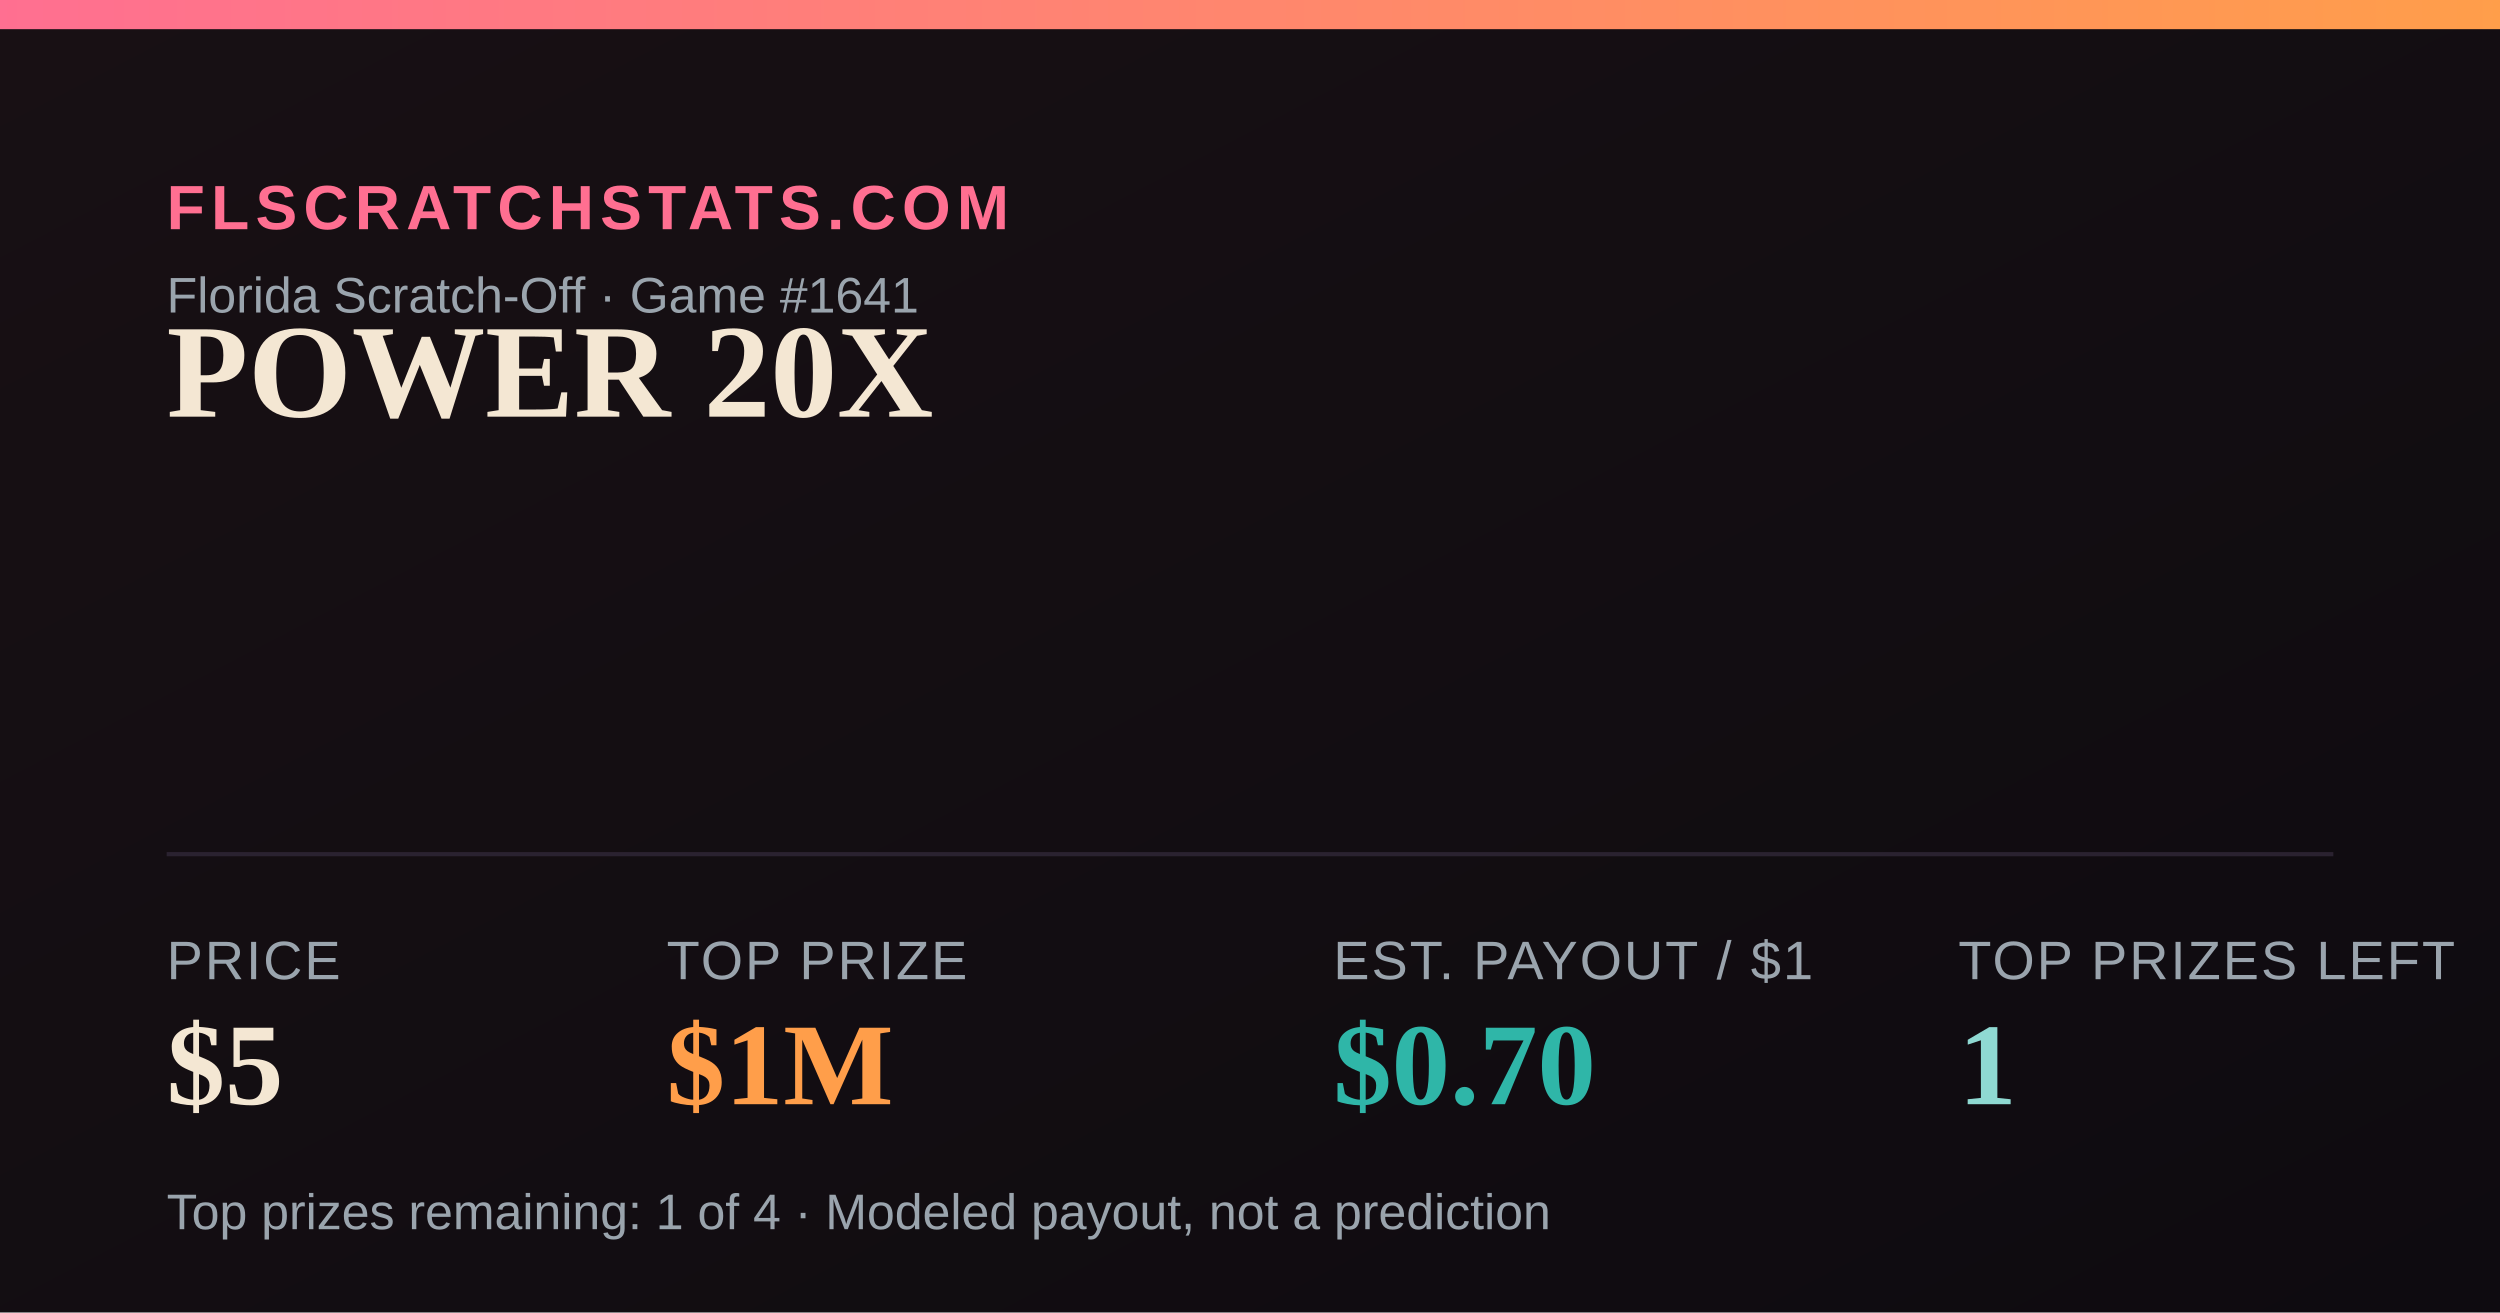
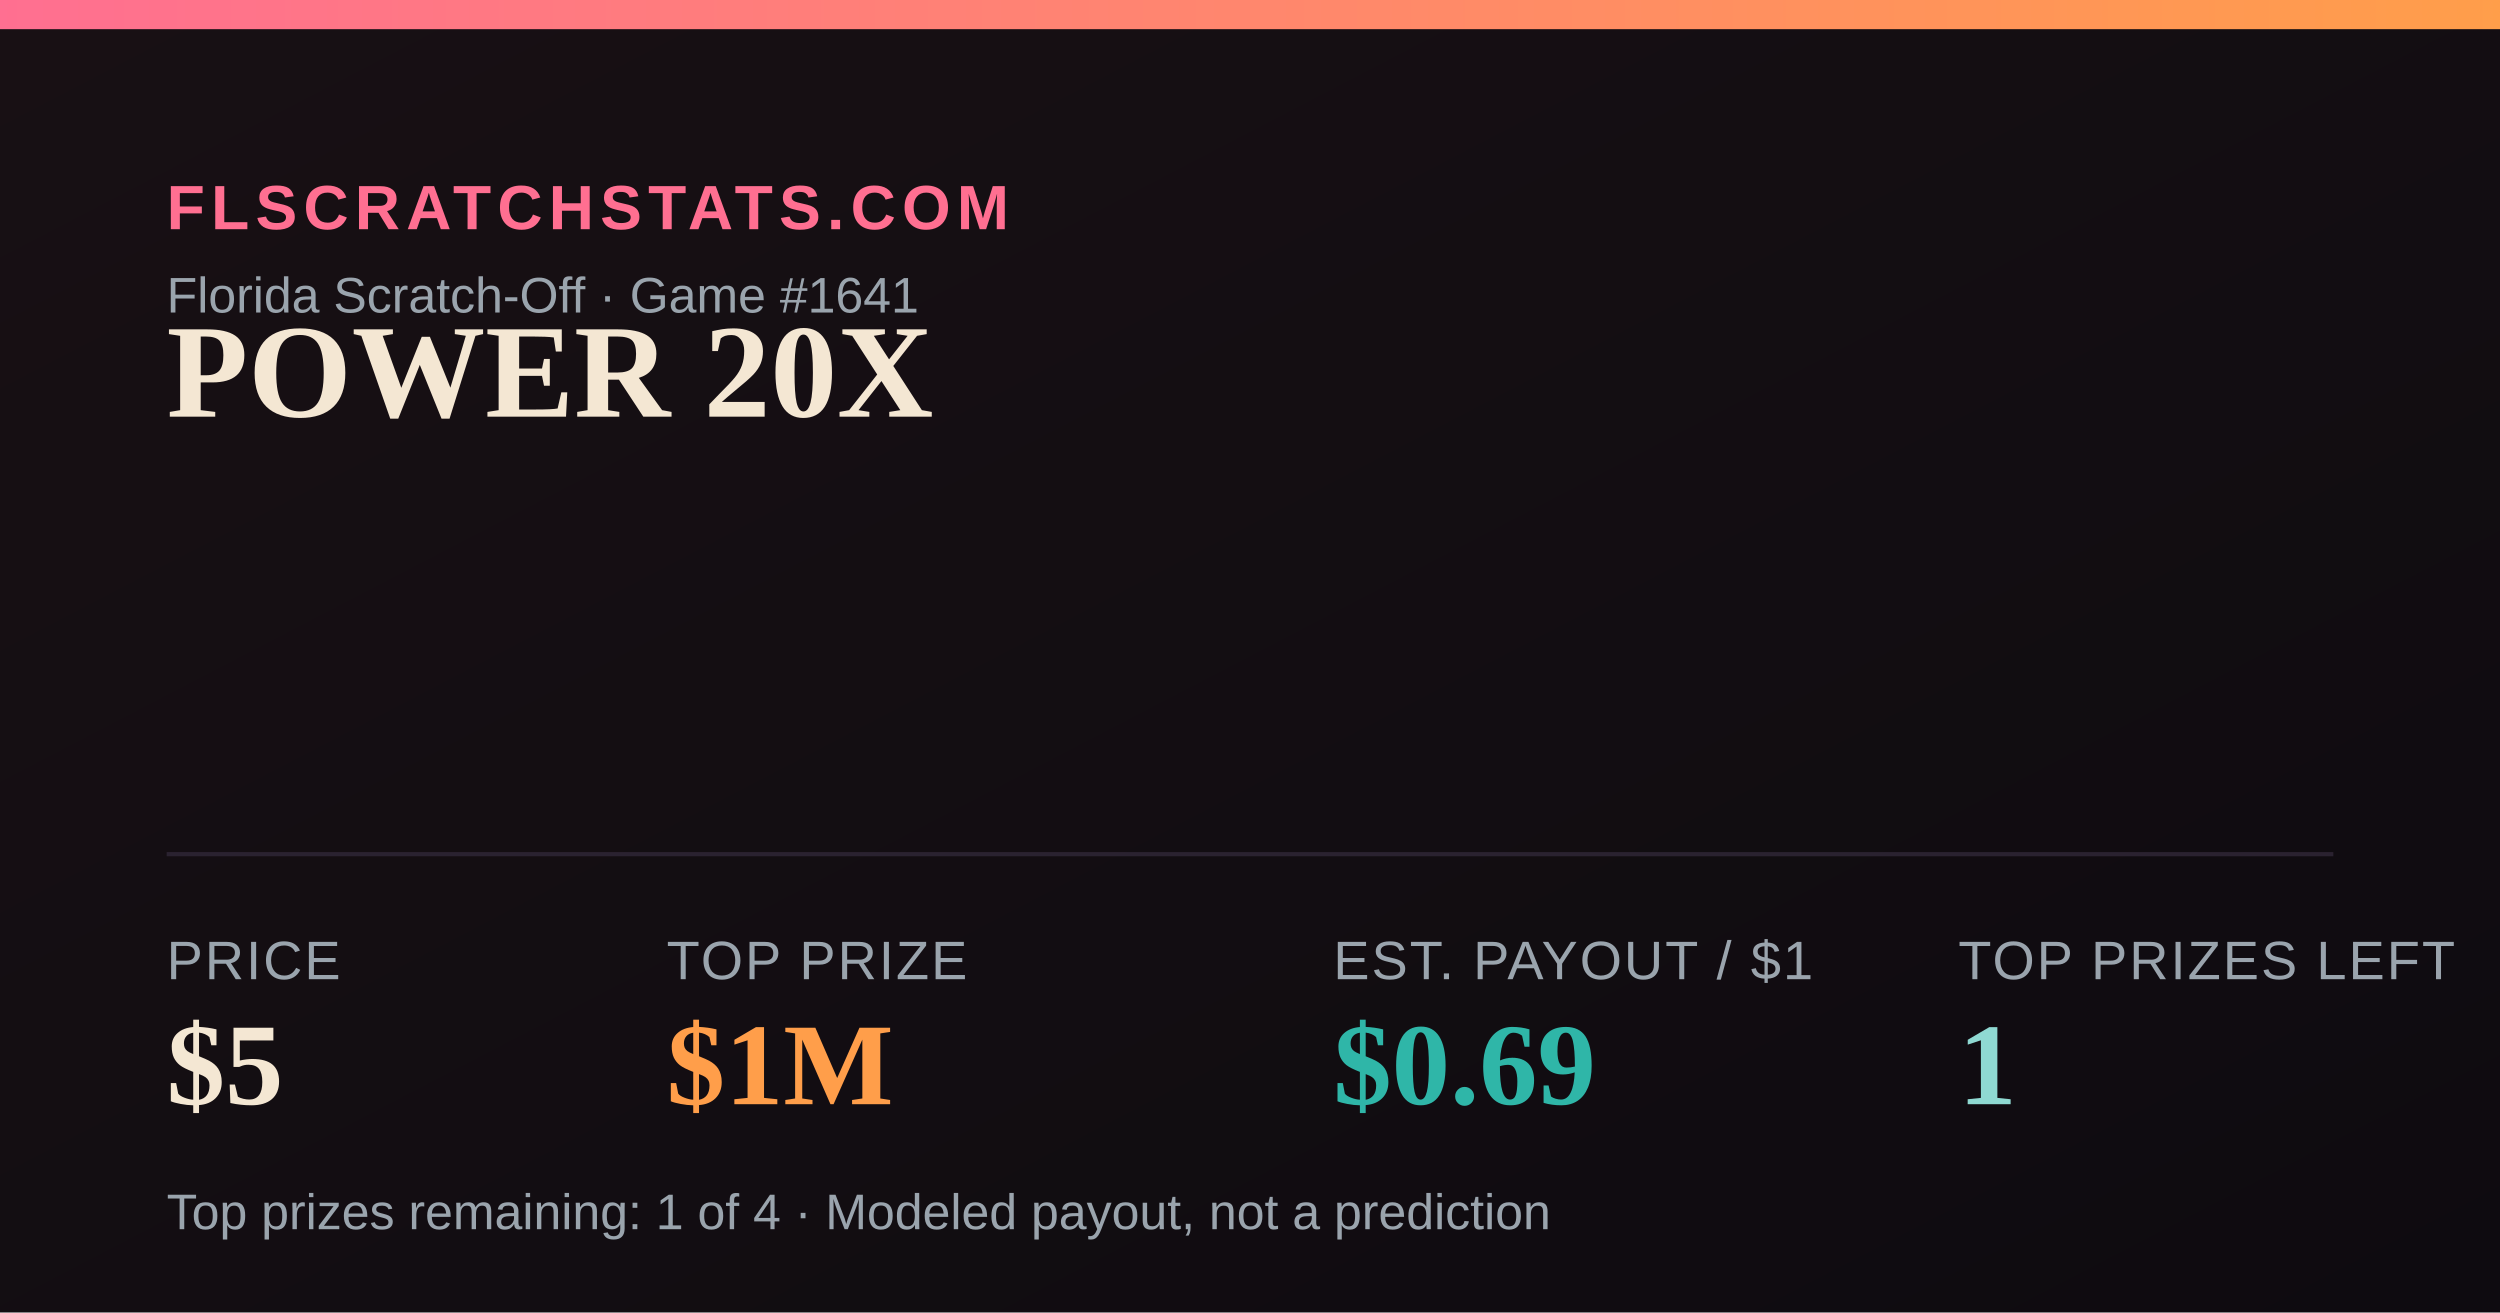
<svg xmlns="http://www.w3.org/2000/svg" width="1200" height="630" viewBox="0 0 1200 630">
  <defs>
    <linearGradient id="bg" x1="0" y1="0" x2="1" y2="1">
      <stop offset="0" stop-color="#181014" />
      <stop offset="1" stop-color="#0e0b10" />
    </linearGradient>
    <linearGradient id="accent" x1="0" y1="0" x2="1" y2="0">
      <stop offset="0" stop-color="#FF6F91" />
      <stop offset="1" stop-color="#FF9E4A" />
    </linearGradient>
  </defs>
  <rect width="1200" height="630" fill="url(#bg)" />
  <rect x="0" y="0" width="1200" height="14" fill="url(#accent)" />
  <text x="80" y="110" font-family="Arial,Helvetica,sans-serif" font-size="30" fill="#FF6F91" letter-spacing="3" font-weight="700">FLSCRATCHSTATS.COM</text>
  <text x="80" y="150" font-family="Arial,Helvetica,sans-serif" font-size="24" fill="#9aa4ad">Florida Scratch-Off · Game #1641</text>
  <text x="80" y="200" font-family="Georgia,'Times New Roman',serif" font-size="64" font-weight="700" fill="#F4E7D3">POWER 20X</text>
  <line x1="80" y1="410" x2="1120" y2="410" stroke="#2a2230" stroke-width="2" />
  <text x="80" y="470" font-family="Arial,Helvetica,sans-serif" font-size="26" fill="#9aa4ad" letter-spacing="1">PRICE</text>
  <text x="80" y="530" font-family="Georgia,'Times New Roman',serif" font-size="56" font-weight="700" fill="#F4E7D3">$5</text>
  <text x="320" y="470" font-family="Arial,Helvetica,sans-serif" font-size="26" fill="#9aa4ad" letter-spacing="1">TOP PRIZE</text>
  <text x="320" y="530" font-family="Georgia,'Times New Roman',serif" font-size="56" font-weight="700" fill="#FF9E4A">$1M</text>
  <text x="640" y="470" font-family="Arial,Helvetica,sans-serif" font-size="26" fill="#9aa4ad" letter-spacing="1">EST. PAYOUT / $1</text>
-   <text x="640" y="530" font-family="Georgia,'Times New Roman',serif" font-size="56" font-weight="700" fill="#2FB6A8">$0.70</text>
+   <text x="640" y="530" font-family="Georgia,'Times New Roman',serif" font-size="56" font-weight="700" fill="#2FB6A8">$0.69</text>
  <text x="940" y="470" font-family="Arial,Helvetica,sans-serif" font-size="26" fill="#9aa4ad" letter-spacing="1">TOP PRIZES LEFT</text>
  <text x="940" y="530" font-family="Georgia,'Times New Roman',serif" font-size="56" font-weight="700" fill="#8FD9D2">1</text>
  <text x="80" y="590" font-family="Arial,Helvetica,sans-serif" font-size="24" fill="#9aa4ad">Top prizes remaining: 1 of 4 · Modeled payout, not a prediction</text>
</svg>
